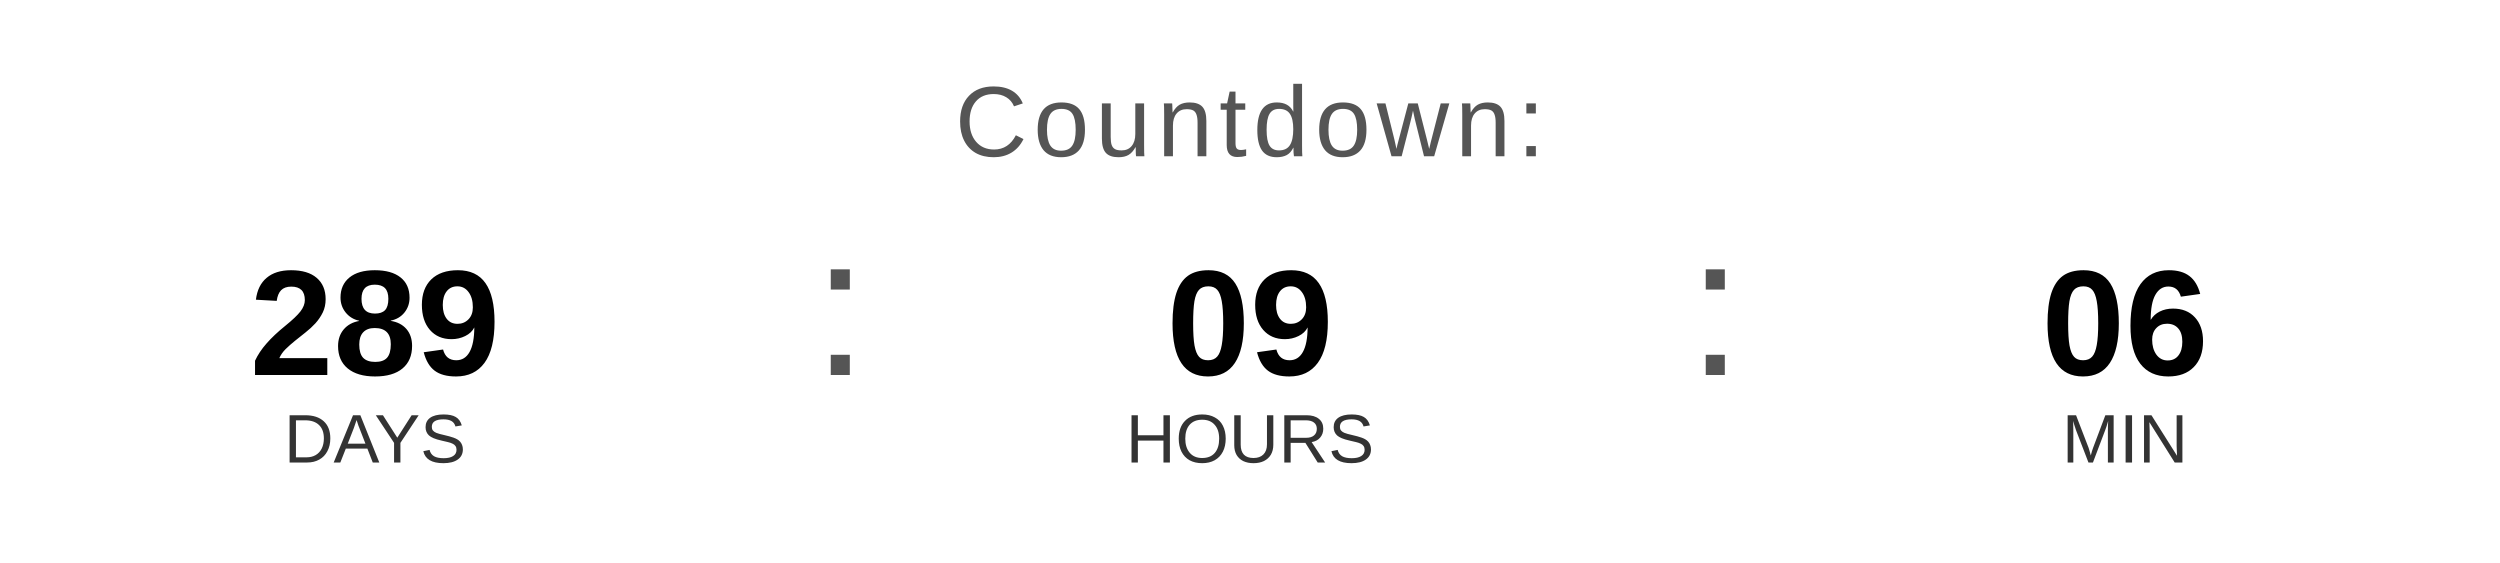
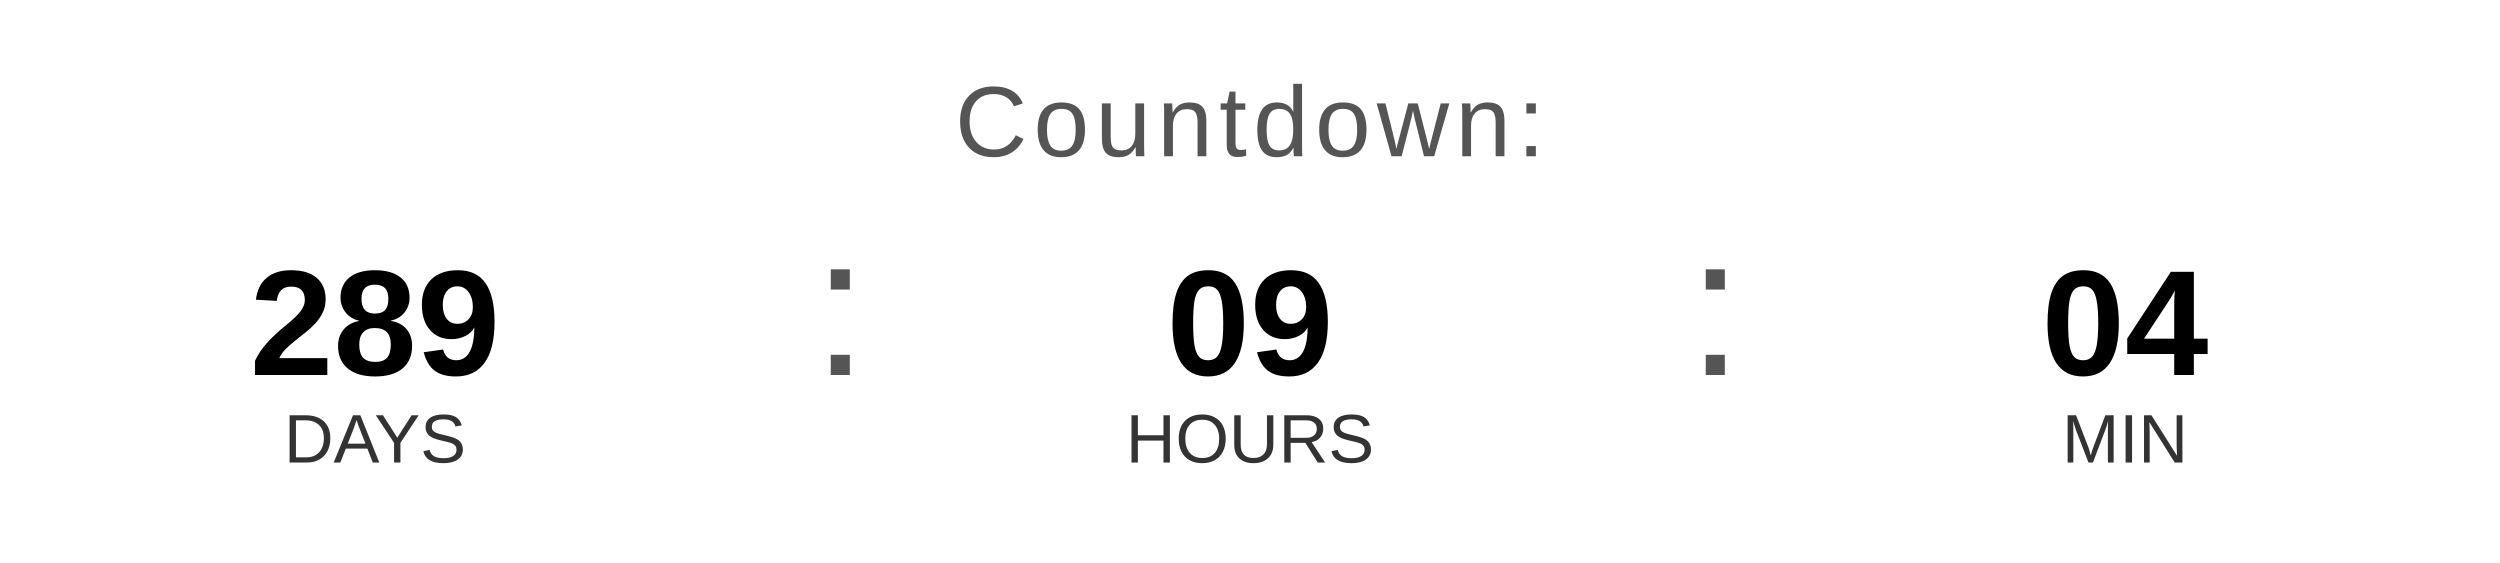
<svg xmlns="http://www.w3.org/2000/svg" width="400" height="90" viewBox="0 0 400 90">
  <text x="200" y="25" font-family="Arial, Helvetica, sans-serif" font-size="16" fill="#555555" text-anchor="middle" letter-spacing="1">
    Countdown:
  </text>
  <text x="60" y="60" font-family="Arial, Helvetica, sans-serif" font-size="24" font-weight="bold" fill="#000000" text-anchor="middle">289</text>
  <text x="60" y="74" font-family="Arial, Helvetica, sans-serif" font-size="11" fill="#333333" text-anchor="middle">DAYS</text>
  <text x="130" y="60" font-family="Arial, sans-serif" font-size="32" fill="#555555">:</text>
  <text x="200" y="60" font-family="Arial, Helvetica, sans-serif" font-size="24" font-weight="bold" fill="#000000" text-anchor="middle">09</text>
  <text x="200" y="74" font-family="Arial, Helvetica, sans-serif" font-size="11" fill="#333333" text-anchor="middle">HOURS</text>
  <text x="270" y="60" font-family="Arial, sans-serif" font-size="32" fill="#555555">:</text>
-   <text x="340" y="60" font-family="Arial, Helvetica, sans-serif" font-size="24" font-weight="bold" fill="#000000" text-anchor="middle">06</text>
+   <text x="340" y="60" font-family="Arial, Helvetica, sans-serif" font-size="24" font-weight="bold" fill="#000000" text-anchor="middle">04</text>
  <text x="340" y="74" font-family="Arial, Helvetica, sans-serif" font-size="11" fill="#333333" text-anchor="middle">MIN</text>
</svg>
